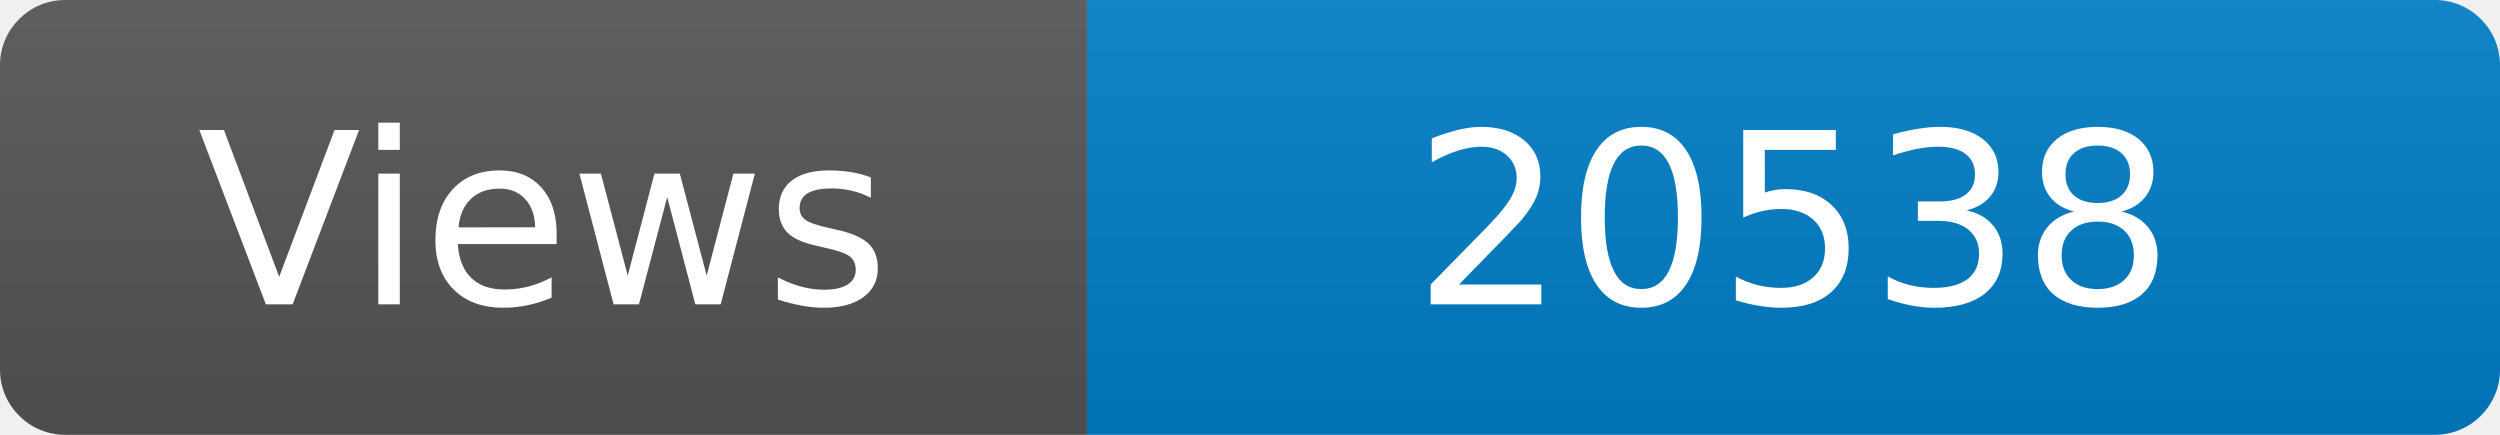
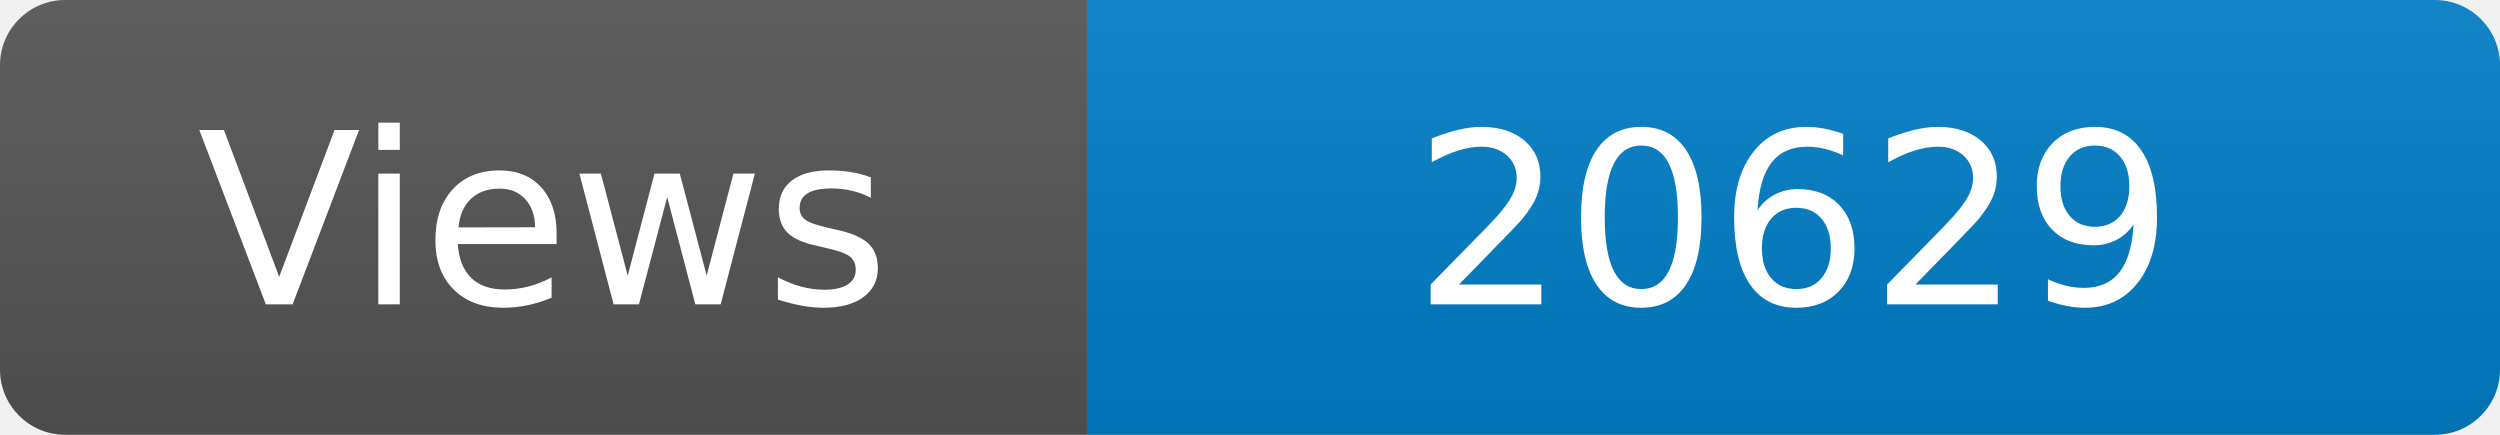
<svg xmlns="http://www.w3.org/2000/svg" width="115" height="20" role="img" aria-label="Maintained?: yes">
  <linearGradient id="s" x2="0" y2="100%">
    <stop offset="0" stop-color="#bbb" stop-opacity=".1" />
    <stop offset="1" stop-opacity=".1" />
  </linearGradient>
  <clipPath id="r">
    <rect width="115" height="20" rx="3" fill="#fff" />
  </clipPath>
  <g clip-path="url(#r)">
    <rect width="50" height="20" fill="#555" />
    <rect x="50" width="160" height="20" fill="#007ec6" />
    <rect width="115" height="20" fill="url(#s)" />
  </g>
  <g fill="#fff" text-anchor="middle" font-family="Verdana,Geneva,DejaVu Sans,sans-serif" font-size="110">
    <text x="250" y="140" transform="scale(.1)" fill="#fff">Views</text>
-     <text x="825" y="140" transform="scale(.1)" fill="#fff">20538</text>
+     <text x="825" y="140" transform="scale(.1)" fill="#fff">20629</text>
  </g>
</svg>
